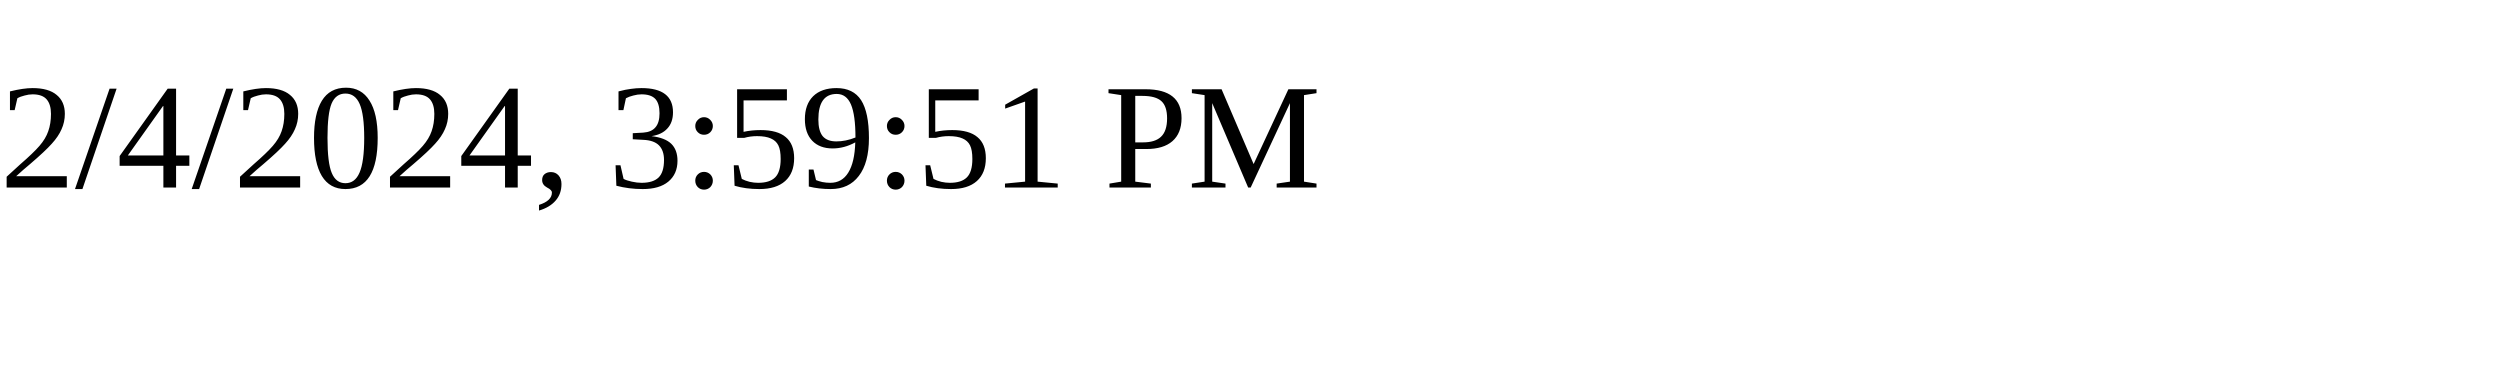
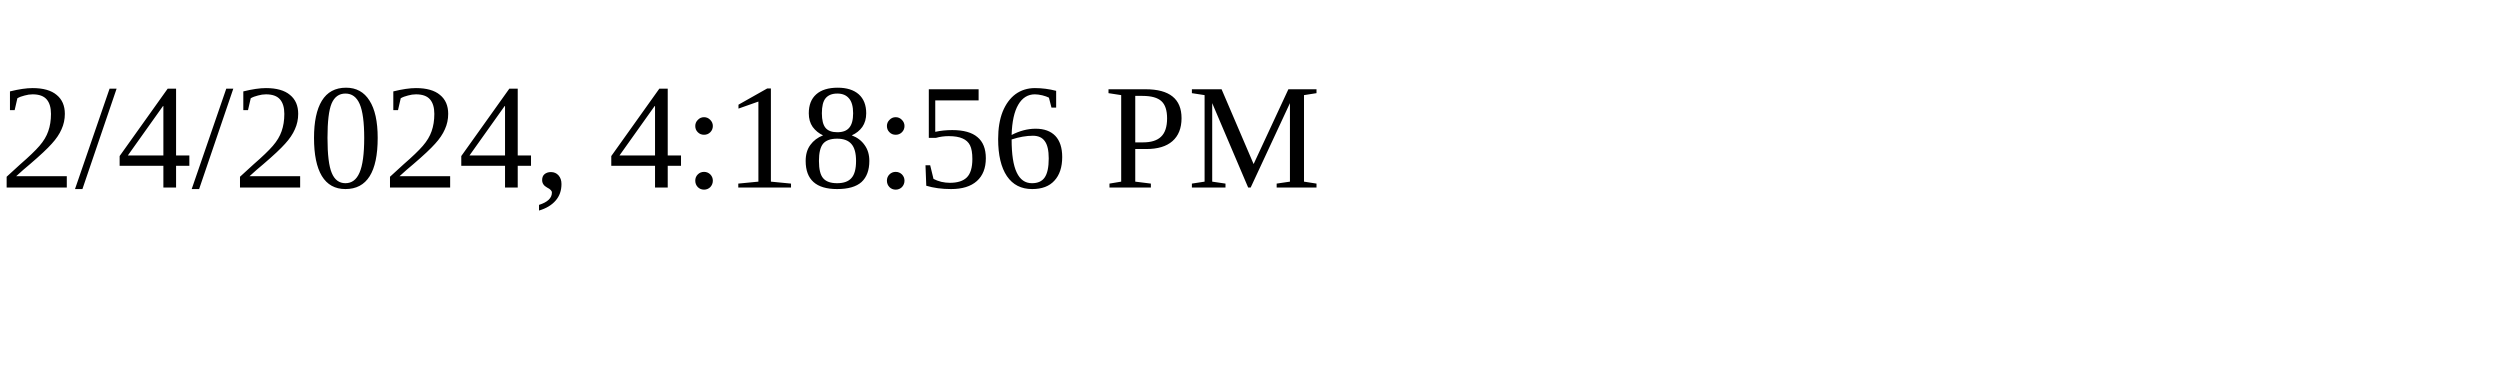
<svg xmlns="http://www.w3.org/2000/svg" height="30" width="200">
-   <text x="0" y="15">2/4/2024, 3:59:51 PM</text>
+   <text x="0" y="15">2/4/2024, 4:18:56 PM</text>
</svg>
